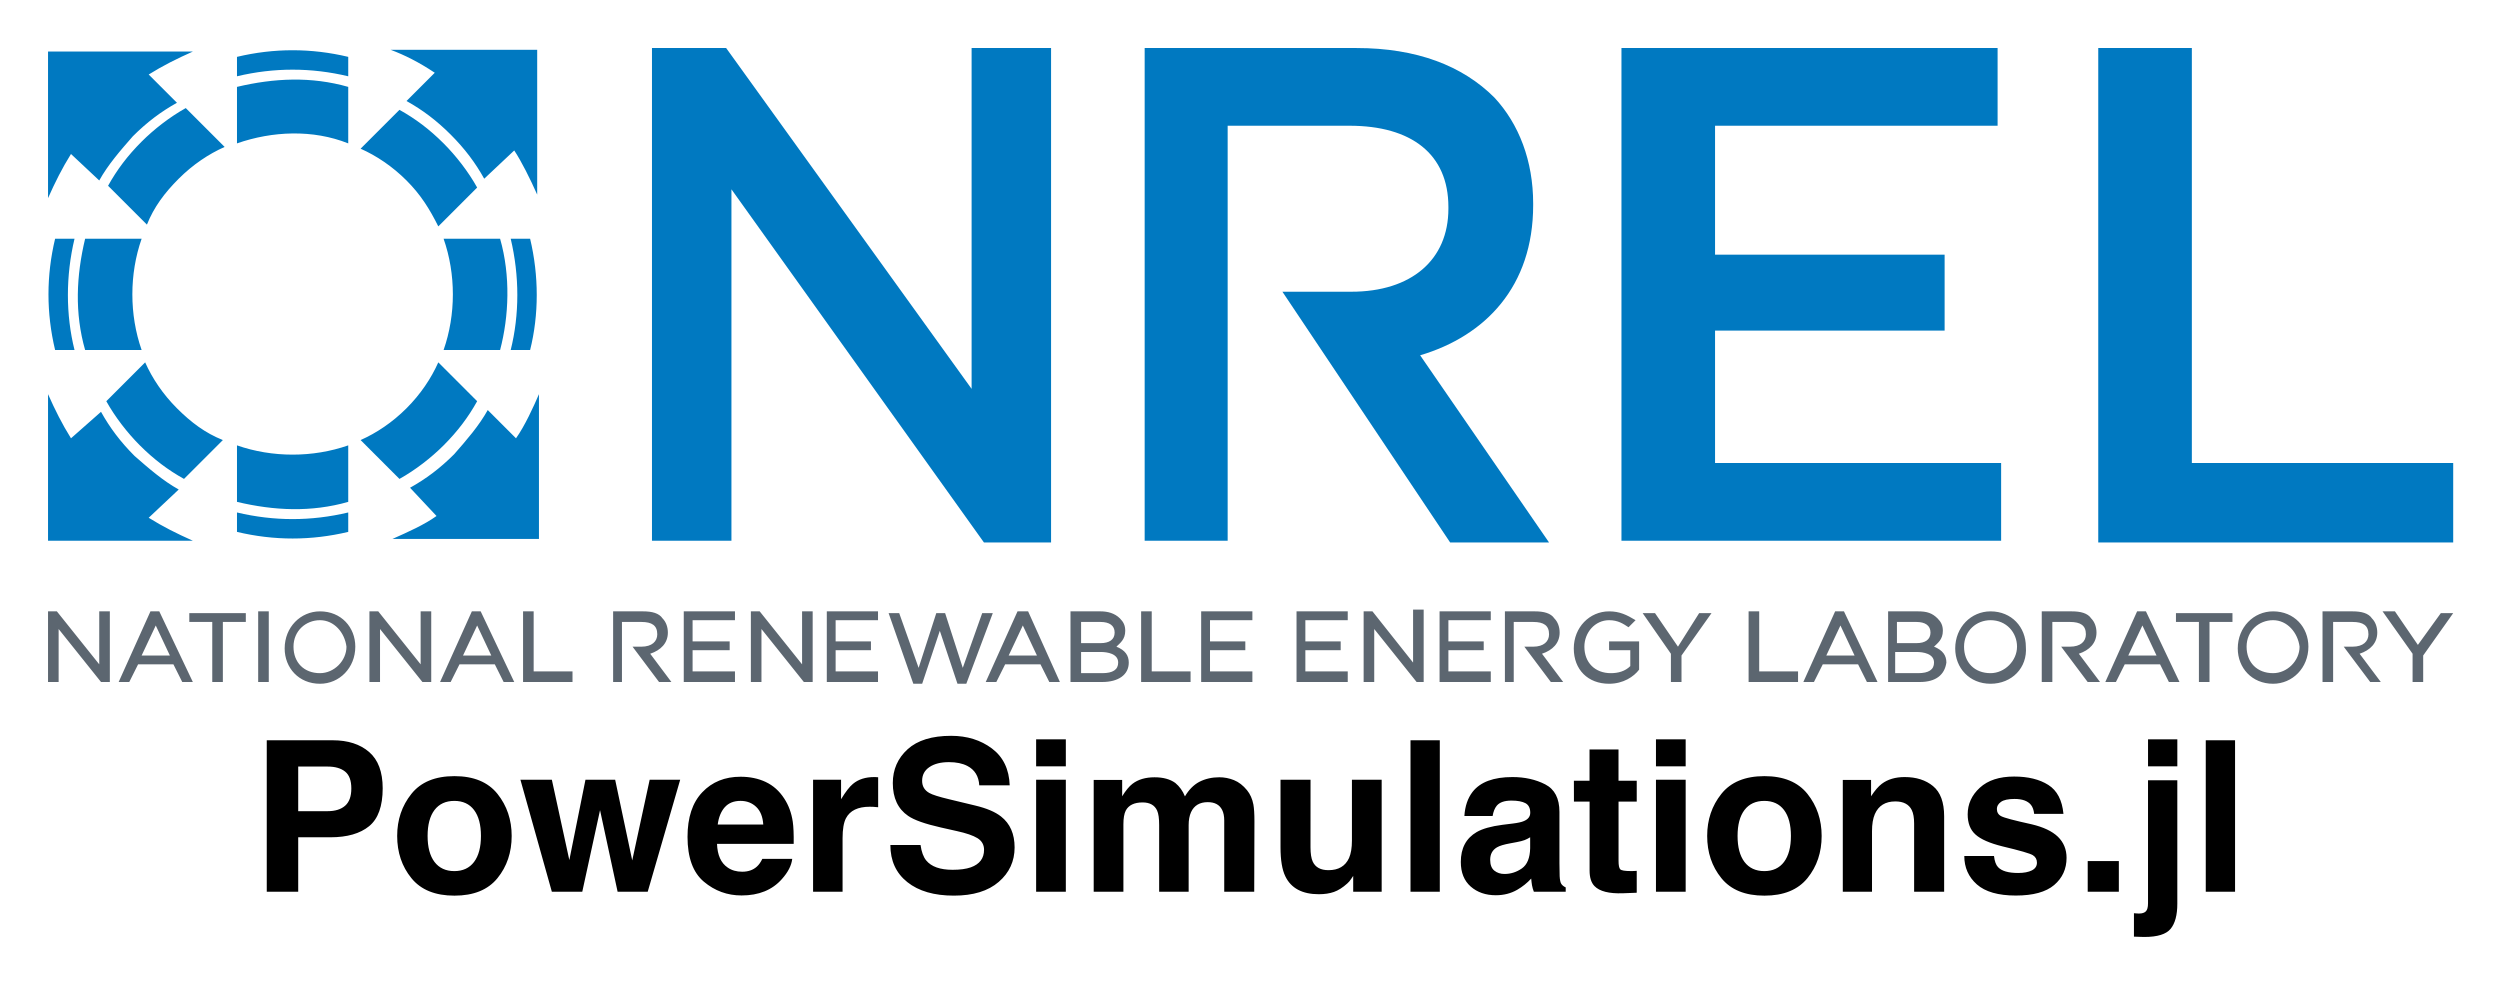
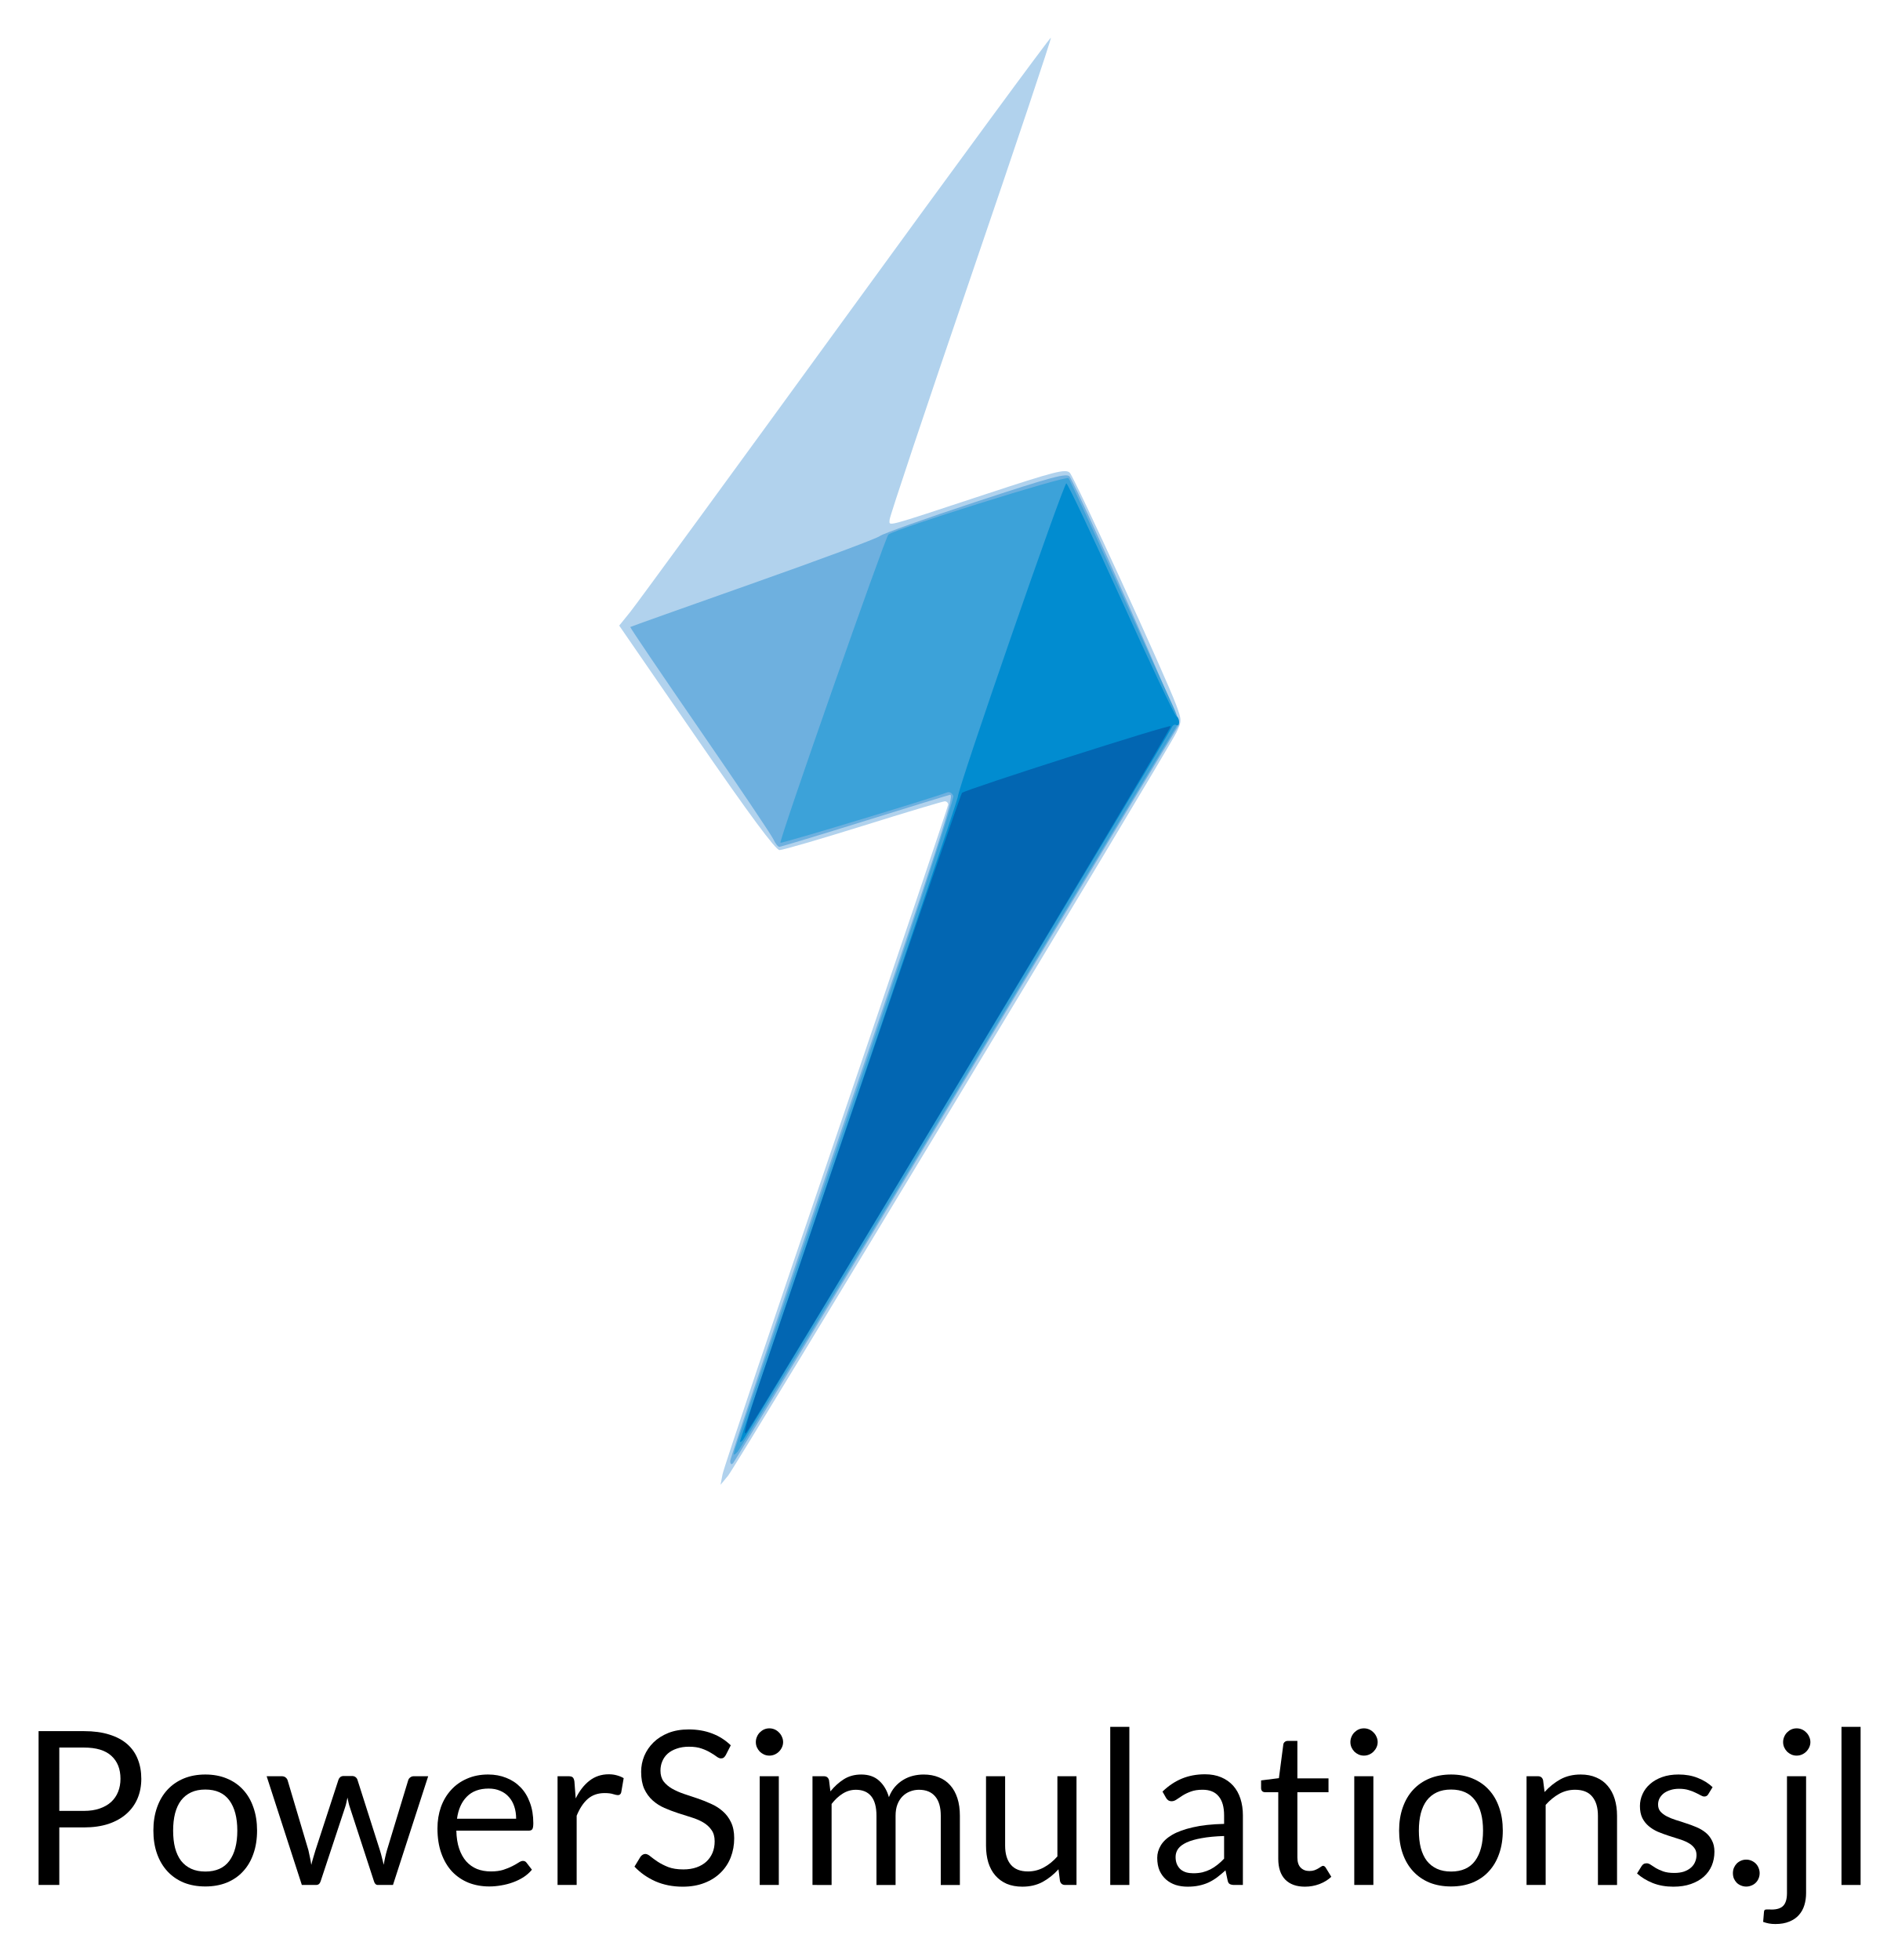
- <svg xmlns="http://www.w3.org/2000/svg" role="img" viewBox="3.78 20.28 141.57 55.70">
-   <path fill="#0079C1" fill-rule="evenodd" d="M28.5 49.5c-.7.5-1.6.9-2.5 1.3h8.3v-8.2c-.3.7-.8 1.8-1.3 2.5l-1.6-1.6c-.5.9-1.2 1.7-1.9 2.5-.8.8-1.6 1.4-2.5 1.9l1.5 1.6zm.1-8.7c-.4.9-1 1.8-1.8 2.6s-1.7 1.4-2.6 1.8l2.2 2.2c.9-.5 1.8-1.2 2.5-1.9.8-.8 1.4-1.6 1.9-2.5l-2.2-2.2zm5.2-.7c.5-2 .5-4.2 0-6.3h-1.1c.5 2.1.5 4.3 0 6.3h1.1zm-1.7 0c.5-1.9.6-4.2 0-6.3h-3.2c.7 2 .7 4.3 0 6.3h3.2zm.8-11.3c.4.6.9 1.6 1.3 2.5v-8.2h-8.3c.8.3 1.6.7 2.5 1.3L26.8 26c.9.5 1.7 1.1 2.5 1.9.8.8 1.4 1.6 1.9 2.5l1.7-1.6zm-8.7-.1c.9.4 1.8 1 2.6 1.8s1.3 1.6 1.8 2.6l2.2-2.2c-.5-.9-1.2-1.8-1.9-2.5-.8-.8-1.6-1.4-2.5-1.9l-2.2 2.2zm-.7-5.2c-2.1-.5-4.2-.5-6.3 0v1.1c2.1-.5 4.2-.5 6.3 0v-1.1zm0 1.7c-2.1-.6-4.2-.5-6.3 0v3.2c2-.7 4.3-.8 6.3 0v-3.2zM9.4 30.5c.5-.9 1.2-1.7 1.9-2.5.8-.8 1.6-1.4 2.5-1.9l-1.6-1.6c.8-.5 1.6-.9 2.5-1.3H6.5v8.3c.4-.9.8-1.7 1.3-2.5l1.6 1.5zm4.9-4.1c-.9.5-1.8 1.2-2.5 1.9-.8.8-1.4 1.6-1.9 2.5l2.2 2.2c.4-1 1-1.8 1.8-2.6s1.7-1.4 2.6-1.8l-2.2-2.2zm-5.7 7.4c-.5 2.1-.6 4.2 0 6.3h3.2c-.7-2-.7-4.3 0-6.3H8.6zm-1.7 0c-.5 2.1-.5 4.2 0 6.3H8c-.5-2-.5-4.2 0-6.3H6.9zm.9 11.3c-.5-.8-.9-1.6-1.3-2.5v8.3h8.2c-.9-.4-1.7-.8-2.5-1.3l1.7-1.6c-.9-.5-1.7-1.2-2.5-1.9-.8-.8-1.4-1.6-1.9-2.5l-1.7 1.5zm2-2.1c.5.9 1.2 1.8 1.9 2.5.8.8 1.6 1.4 2.5 1.9l2.2-2.2c-1-.4-1.8-1-2.6-1.8s-1.4-1.7-1.8-2.6L9.8 43zm7.4 2.5c2 .7 4.3.7 6.3 0v3.2c-2.1.6-4.2.5-6.3 0v-3.2zm0 3.8c2.1.5 4.2.5 6.3 0v1.1c-2.1.5-4.2.5-6.3 0v-1.1z" clip-rule="evenodd" />
-   <path fill="#0079C1" d="M40.7 23h4.2l13.9 19.3V23h4.5v28h-3.8L45.2 31v19.9h-4.5V23zm35.7 13.8h3.9c3.4 0 5.5-1.8 5.5-4.7V32c0-3-2.1-4.6-5.6-4.6h-6.9v23.5h-4.7V23h12c3.4 0 6 1 7.8 2.8 1.4 1.5 2.2 3.6 2.2 6v.1c0 4.6-2.7 7.4-6.4 8.5L91.5 51h-5.6l-9.5-14.2zM95.6 23h21.3v4.4h-16v7.3h13V39h-13v7.5h16.2v4.4H95.6V23zm27 0h5.3v23.5h14.8V51h-20.1V23z" />
-   <path fill="#5C6670" d="M9.9 58.9h-.4l-2.4-3v3h-.6v-4H7l2.4 3v-3h.6v4h-.1zm4.8 0h-.6l-.5-1h-2l-.5 1h-.6l1.8-4h.5l1.9 4zm-2.9-1.5h1.6l-.8-1.7-.8 1.7zm4.6 1.5h-.6v-3.4h-1.3V55h3.2v.5h-1.3v3.4zm2.6 0h-.6v-4h.6v4zm2.9.1c-1.2 0-2-.9-2-2 0-1.2.9-2.1 2-2.1 1.2 0 2 .9 2 2 0 1.2-.9 2.1-2 2.1zm0-3.6c-.8 0-1.5.6-1.5 1.5s.6 1.5 1.5 1.5c.8 0 1.5-.7 1.5-1.5-.1-.8-.7-1.5-1.5-1.5zm6.2 3.5h-.4l-2.4-3v3h-.6v-4h.5l2.4 3v-3h.6v4h-.1zm4.8 0h-.6l-.5-1h-2l-.5 1h-.6l1.8-4h.5l1.9 4zM30 57.4h1.6l-.8-1.7-.8 1.7zm6.2 1.5h-2.8v-4h.6v3.4h2.2v.6zm2.9 0h-.6v-4h1.7c.5 0 .9.1 1.1.4.2.2.3.5.3.8 0 .6-.4 1-1 1.2l1.2 1.6h-.7l-1.5-2h.5c.6 0 .9-.3.9-.7 0-.5-.3-.7-.9-.7H39v3.4zm50.5 0H89v-4h1.7c.5 0 .9.1 1.1.4.2.2.3.5.3.8 0 .6-.4 1-1 1.2l1.2 1.6h-.7l-1.5-2h.5c.6 0 .9-.3.9-.7 0-.5-.3-.7-.9-.7h-1.1v3.4zm30.4 0h-.6v-4h1.7c.5 0 .9.1 1.1.4.2.2.3.5.3.8 0 .6-.4 1-1 1.2l1.2 1.6h-.7l-1.5-2h.5c.6 0 .9-.3.9-.7 0-.5-.3-.7-.9-.7h-1v3.4zm15.9 0h-.6v-4h1.7c.5 0 .9.1 1.1.4.2.2.3.5.3.8 0 .6-.4 1-1 1.2l1.2 1.6h-.6l-1.5-2h.5c.6 0 .9-.3.9-.7 0-.5-.3-.7-.9-.7h-1.1v3.4zm-90.4 0h-3v-4h2.9v.5H43v1.2h2.1v.5H43v1.2h2.4v.6h.1zm4.2 0h-.4l-2.4-3v3h-.6v-4h.5l2.4 3v-3h.6v4h-.1zm3.9 0h-3v-4h2.9v.5h-2.4v1.2h2v.5h-2v1.2h2.4v.6h.1zm4.9.1H58l-1-3-1 3h-.5l-1.4-4h.6l1.1 3.1 1-3.1h.5l1 3.1 1.1-3.1h.6l-1.5 4zm5.3-.1h-.6l-.5-1h-2l-.5 1h-.6l1.8-4h.6l1.8 4zm-2.9-1.5h1.6l-.8-1.7-.8 1.7zm5.3 1.5h-1.8v-4h1.7c.4 0 .8.1 1.1.4.2.2.3.4.3.7 0 .5-.3.7-.5.9.5.2.7.5.7.9 0 .7-.6 1.1-1.5 1.1zm-1.2-.5h1.2c.6 0 .9-.2.9-.6 0-.5-.6-.6-1-.6H65v1.2zm0-1.7h1.1c.5 0 .8-.2.8-.6 0-.4-.3-.6-.8-.6H65v1.2zm6.2 2.2h-2.8v-4h.6v3.4h2.2v.6zm3.6 0h-3v-4h2.9v.5h-2.4v1.2h2v.5h-2v1.2h2.4v.6h.1zm5.4 0h-3v-4h2.9v.5h-2.4v1.2h2v.5h-2v1.2h2.4v.6h.1zm4.2 0H84l-2.4-3v3H81v-4h.5l2.3 2.9v-3h.6v4.1zm3.9 0h-3v-4h2.9v.5h-2.4v1.2h2v.5h-2v1.2h2.4v.6h.1zm6.6.1c-1.2 0-2-.8-2-2s.9-2.1 2-2.1c.6 0 1 .2 1.5.5l-.4.4c-.3-.2-.6-.4-1.1-.4-.8 0-1.4.7-1.4 1.5 0 .9.6 1.5 1.5 1.5.4 0 .8-.1 1.1-.4v-.9h-1.2v-.5h1.7v1.6c-.3.4-.9.8-1.7.8zm4.1-.1h-.6v-1.6L96.8 55h.7l1.3 1.9L100 55h.7L99 57.4v1.5zm6.6 0h-2.8v-4h.6v3.4h2.2v.6zm4.5 0h-.6l-.5-1h-2l-.5 1h-.6l1.8-4h.5l1.9 4zm-2.9-1.5h1.6l-.8-1.7-.8 1.7zm5.3 1.5h-1.8v-4h1.7c.5 0 .8.1 1.1.4.2.2.3.4.3.7 0 .5-.3.7-.5.9.5.2.7.5.7.9-.1.7-.6 1.1-1.5 1.1zm-1.3-.5h1.2c.6 0 .9-.2.9-.6 0-.5-.6-.6-1-.6h-1.2v1.2h.1zm0-1.7h1.1c.5 0 .8-.2.8-.6 0-.4-.3-.6-.8-.6h-1.1v1.2zm5.3 2.3c-1.2 0-2-.9-2-2 0-1.2.9-2.1 2-2.1 1.2 0 2 .9 2 2 .1 1.2-.8 2.1-2 2.1zm0-3.6c-.8 0-1.5.6-1.5 1.5s.6 1.5 1.5 1.5c.8 0 1.5-.7 1.5-1.5s-.6-1.5-1.5-1.5zm10.7 3.5h-.6l-.5-1h-2l-.5 1h-.6l1.8-4h.5l1.9 4zm-2.9-1.5h1.6l-.8-1.7-.8 1.7zm4.6 1.5h-.6v-3.4H127V55h3.2v.5h-1.3v3.4zm3.6.1c-1.2 0-2-.9-2-2 0-1.2.9-2.1 2-2.1 1.2 0 2 .9 2 2 0 1.2-.9 2.1-2 2.1zm0-3.6c-.8 0-1.5.6-1.5 1.5s.6 1.5 1.5 1.5c.8 0 1.5-.7 1.5-1.5-.1-.8-.7-1.5-1.5-1.5zm8.5 3.5h-.6v-1.6l-1.7-2.4h.7l1.3 1.9L142 55h.7l-1.7 2.4v1.5z" />
-   <path d="M23.324 63.974c.235.19.351.508.351.955 0 .445-.116.771-.351.978-.235.205-.564.308-.987.308h-1.67v-2.526h1.67c.422 0 .752.096.987.285zm1.359 3.091c.512-.419.768-1.134.768-2.147 0-.927-.257-1.612-.768-2.054-.513-.442-1.2-.664-2.061-.664h-3.736v8.578h1.781v-3.084h1.821c.95 0 1.682-.21 2.195-.629zm5.941 2.026c-.26.344-.632.518-1.117.518-.485 0-.858-.174-1.121-.518-.262-.346-.392-.836-.392-1.473 0-.636.131-1.126.392-1.47.263-.343.636-.515 1.121-.515.485 0 .858.172 1.117.515.26.344.391.834.391 1.47 0 .637-.131 1.127-.391 1.473zm1.328.915c.535-.66.803-1.457.803-2.389 0-.915-.268-1.708-.803-2.38-.536-.67-1.349-1.006-2.438-1.006-1.091 0-1.904.336-2.438 1.006-.536.672-.805 1.465-.805 2.38 0 .932.268 1.728.805 2.389.535.662 1.347.993 2.438.993 1.089 0 1.902-.331 2.438-.993zm-2.438-5.741zm7.42.169l-.914 4.551-.99-4.551h-1.78l1.78 6.343h1.723l1.006-4.62.995 4.62h1.705l1.839-6.343h-1.728l-.988 4.569-.967-4.569zm7.888 1.559c.212-.24.51-.361.894-.361.353 0 .649.114.887.341.238.227.372.56.399.998H44.423c.053-.412.187-.737.397-.978zm2.319-1.432c-.422-.197-.897-.296-1.425-.296-.889 0-1.611.293-2.167.879-.558.586-.836 1.429-.836 2.526 0 1.172.308 2.018.925 2.538.617.52 1.329.78 2.135.78.978 0 1.738-.31 2.281-.925.349-.389.546-.771.588-1.147h-1.693c-.089.187-.192.333-.308.437-.214.194-.49.291-.833.291-.321 0-.598-.079-.826-.24-.376-.255-.576-.702-.599-1.338h4.342c.007-.548-.01-.967-.053-1.258-.074-.497-.235-.932-.483-1.309-.275-.425-.624-.738-1.048-.937zm-1.309-.296zm7.534.02c-.022-.002-.046-.002-.078-.002-.497 0-.901.129-1.21.389-.19.156-.414.445-.67.867v-1.106H49.823v6.343h1.67V67.746c0-.51.065-.886.192-1.131.228-.434.677-.651 1.344-.651.051 0 .118.002.199.005.081.005.174.012.28.023V64.295c-.074-.005-.122-.007-.144-.01zm2.546 3.845H54.2c0 .892.32 1.592.96 2.102.641.512 1.52.766 2.637.766 1.093 0 1.94-.26 2.539-.778.599-.516.899-1.169.899-1.952 0-.765-.255-1.349-.768-1.751-.329-.26-.818-.468-1.467-.622l-1.478-.356c-.569-.136-.942-.253-1.117-.354-.271-.152-.407-.381-.407-.687 0-.334.137-.594.414-.78.275-.187.644-.28 1.106-.28.415 0 .761.071 1.041.215.419.217.644.584.675 1.099h1.723c-.031-.91-.366-1.606-1.005-2.086-.637-.478-1.409-.718-2.313-.718-1.083 0-1.904.253-2.463.761-.558.51-.838 1.147-.838 1.915 0 .843.29 1.462.867 1.857.341.237.958.455 1.851.657l.907.204c.533.116.922.25 1.17.402.248.154.372.374.372.657 0 .485-.25.816-.75.995-.265.093-.608.139-1.031.139-.705 0-1.203-.175-1.495-.53-.159-.194-.267-.487-.321-.877zm1.741-6.193zm6.483 1.74v-1.531h-1.682v1.531zm-1.682.757v6.343h1.682v-6.343zm11.204.023c-.271-.108-.548-.162-.828-.162-.419 0-.798.086-1.141.262-.321.174-.591.449-.808.821-.124-.311-.308-.564-.548-.763-.298-.214-.69-.319-1.175-.319-.512 0-.929.124-1.251.372-.182.139-.376.374-.581.704v-.925h-1.612v6.332h1.682V66.96c0-.346.045-.606.134-.78.162-.306.48-.46.954-.46.407 0 .682.154.821.46.078.171.116.444.116.821v3.776h1.67v-3.776c0-.285.045-.526.134-.728.175-.381.492-.569.949-.569.396 0 .667.147.814.442.078.154.118.353.118.593v4.039h1.698l.012-3.998c0-.412-.02-.723-.058-.937-.061-.323-.182-.594-.361-.814-.222-.271-.467-.462-.738-.571zm4.335-.023h-1.7v3.824c0 .725.091 1.275.273 1.647.326.675.958 1.013 1.899 1.013.324 0 .609-.043.853-.129.242-.084.493-.243.753-.477.084-.074.159-.159.22-.257.063-.096.101-.156.118-.174v.896h1.612v-6.343H80.337v3.452c0 .407-.055.735-.164.983-.209.459-.598.687-1.164.687-.442 0-.74-.161-.891-.483-.084-.182-.127-.454-.127-.814zm1.164-.169zm6.156 6.512v-8.578h-1.659v8.578zm5.117-3.084v.617c-.012.555-.169.937-.468 1.146-.301.21-.631.315-.987.315-.225 0-.417-.063-.574-.189-.156-.126-.235-.331-.235-.614 0-.318.127-.553.384-.705.151-.089.402-.164.752-.227l.372-.07c.185-.035.333-.073.439-.113.106-.041.212-.094.318-.161zm-1.008-.775l-.564.07c-.639.083-1.124.219-1.453.409-.603.349-.902.914-.902 1.693 0 .601.187 1.066.561 1.394.374.328.849.492 1.422.492.45 0 .854-.103 1.212-.31.298-.174.563-.386.791-.634.012.144.026.271.046.384.02.113.055.233.104.361h1.804v-.245c-.109-.05-.19-.114-.245-.192-.053-.076-.086-.223-.098-.442-.008-.286-.012-.531-.012-.733v-2.909c0-.765-.27-1.285-.809-1.561-.54-.275-1.157-.412-1.851-.412-1.068 0-1.819.278-2.258.838-.276.358-.43.813-.465 1.367h1.599c.04-.245.118-.439.233-.581.162-.195.44-.291.833-.291.349 0 .614.05.795.147.18.099.27.28.27.54 0 .214-.118.369-.354.47-.132.06-.351.108-.659.146zm.088-2.654zm3.399 1.409h.886v3.905c0 .396.093.689.278.879.288.298.823.434 1.607.407l.785-.03v-1.24c-.053.005-.109.008-.166.01-.056.002-.109.003-.161.003-.336 0-.538-.033-.604-.098-.066-.063-.099-.225-.099-.485v-3.352h1.03v-1.182H95.433v-1.768h-1.641v1.768h-.886zm6.327-1.996v-1.531h-1.682v1.531zm-1.682.757v6.343h1.682v-6.343zm7.251 4.657c-.26.344-.632.518-1.117.518-.485 0-.858-.174-1.121-.518-.262-.346-.392-.836-.392-1.473 0-.636.131-1.126.392-1.47.263-.343.636-.515 1.121-.515.485 0 .858.172 1.117.515.26.344.391.834.391 1.47 0 .637-.131 1.127-.391 1.473zm1.328.915c.535-.66.803-1.457.803-2.389 0-.915-.268-1.708-.803-2.38-.536-.67-1.349-1.006-2.438-1.006-1.091 0-1.904.336-2.438 1.006-.536.672-.803 1.465-.803 2.38 0 .932.267 1.728.803 2.389.535.662 1.347.993 2.438.993 1.089 0 1.902-.331 2.438-.993zm-2.438-5.741zm9.553.533c-.417-.344-.954-.515-1.609-.515-.525 0-.957.127-1.298.384-.19.142-.392.377-.606.704v-.925h-1.601v6.332h1.654v-3.433c0-.392.053-.713.162-.967.21-.477.596-.715 1.159-.715.457 0 .768.162.93.488.089.179.134.435.134.768v3.859h1.7V66.507c0-.796-.209-1.366-.626-1.708zm-2.222-.533zm5.67 4.488h-1.682c0 .651.237 1.187.712 1.609.475.42 1.212.631 2.208.631.978 0 1.702-.199 2.169-.596.467-.397.702-.91.702-1.54 0-.477-.164-.876-.49-1.194-.329-.315-.824-.548-1.483-.704-.99-.217-1.566-.371-1.728-.46-.164-.084-.245-.223-.245-.412 0-.152.076-.285.23-.397.154-.111.411-.167.771-.167.439 0 .748.111.93.336.098.124.157.293.18.507h1.659c-.073-.775-.359-1.321-.857-1.637-.5-.316-1.144-.475-1.935-.475-.834 0-1.482.21-1.942.632-.459.42-.689.924-.689 1.51 0 .497.147.877.442 1.141.295.268.801.49 1.518.669.998.237 1.574.404 1.73.502.154.096.232.238.232.424 0 .194-.096.339-.288.437-.192.096-.45.146-.776.146-.555 0-.935-.111-1.141-.333-.118-.124-.192-.333-.227-.627zm1.268-4.488zm4.039 4.777v1.735h1.763v-1.735zm5.075-5.365v-1.531h-1.659v1.531zm-2.457 8.317v1.326c.147.005.27.008.369.013.099.003.174.005.225.005.737 0 1.232-.154 1.483-.46.252-.306.379-.78.379-1.42v-6.994h-1.659v6.966c0 .228-.043.382-.126.462-.083.079-.207.119-.369.119-.031 0-.066 0-.106-.002-.038-.002-.104-.007-.197-.015zm5.726-1.217v-8.578h-1.659v8.578z" />
+ <svg xmlns="http://www.w3.org/2000/svg" role="img" viewBox="7.10 -5.15 259.30 267.80">
+   <g transform="translate(91.32 -3.67)">
+     <g stroke-width=".444">
+       <path fill="#b1d2ed" d="M14.515 199.92c.155-.81 7.152-21.619 15.55-46.243 8.398-24.624 15.268-44.974 15.268-45.222 0-.248-.207-.451-.461-.451s-5.259 1.5-11.124 3.333c-5.865 1.833-11.018 3.333-11.452 3.333-.536 0-4.172-4.913-11.348-15.336l-10.56-15.336 1.523-1.887c.837-1.038 14.07-19.15 29.405-40.25s27.961-38.285 28.057-38.189c.096.096-4.824 14.785-10.933 32.643-6.109 17.858-11.108 32.806-11.108 33.219 0 .905-1.063 1.187 12.993-3.446 9.677-3.19 11.07-3.545 11.633-2.966.65.669 13.062 27.752 14.534 31.715.771 2.075.772 2.238.023 3.778-1.261 2.595-60.12 100.15-61.252 101.53l-1.031 1.25.281-1.472z" />
+       <path fill="#6eb0df" d="M15.556 198.14c0-.388 6.8-20.624 15.111-44.969 13.427-39.33 15.609-46.059 14.94-46.059-.094 0-5.305 1.6-11.579 3.556s-11.565 3.556-11.757 3.556c-.192 0-.562-.466-.822-1.036-.26-.57-4.788-7.307-10.063-14.971-5.275-7.664-9.545-13.976-9.488-14.027.057-.051 7.603-2.739 16.77-5.975 9.167-3.236 16.967-6.139 17.333-6.453.367-.314 6.261-2.413 13.097-4.666 10.442-3.441 12.496-3.992 12.842-3.444 1.439 2.281 15.217 33.545 14.942 33.905-.187.244-13.881 22.944-30.432 50.444-16.551 27.5-30.273 50.19-30.493 50.422-.246.26-.4.151-.4-.283z" />
+       <path fill="#3ca2d9" d="M16.222 196.44c.174-.611 7.016-20.763 15.205-44.782 8.237-24.162 14.766-43.988 14.616-44.379-.149-.389-.52-.613-.824-.497-2.132.816-22.67 7.022-22.803 6.889-.234-.234 14.281-41.665 14.753-42.113.744-.706 24.27-8.079 24.605-7.711.186.204 3.09 6.471 6.453 13.927 3.363 7.456 6.717 14.836 7.452 16.401 1.172 2.493 1.264 2.962.746 3.778-.325.513-13.781 22.832-29.901 49.599-16.12 26.767-29.605 48.967-29.965 49.333-.58.59-.619.538-.338-.444z" />
+       <path fill="#018cd0" d="M16.889 195.46c0-.149 6.7-19.907 14.889-43.908s14.884-43.869 14.878-44.152c-.024-1.089 14.47-42.954 14.829-42.835.209.07 3.586 7.22 7.505 15.89 3.919 8.67 7.3 15.83 7.513 15.912.213.081.387.443.387.804 0 .361-.179.545-.398.41-.219-.135-.506.035-.637.378-.3.782-58.068 96.773-58.586 97.349-.209.232-.379.301-.379.152z" />
+       <path fill="#0266b2" d="M19.777 186.89c11.524-33.932 27.27-79.862 27.436-80.028.464-.464 28.373-9.392 28.536-9.128.185.299-56.423 94.527-57.967 96.49-.589.749.061-1.642 1.994-7.333z" />
+     </g>
+     <path d="M-76.117 248.206v7.861h-2.831v-21.017h6.204q1.995 0 3.461.469 1.481.455 2.449 1.305.968.851 1.437 2.053.484 1.203.484 2.684 0 1.467-.513 2.684-.513 1.217-1.511 2.097-.983.88-2.449 1.379-1.467.484-3.359.484zm0-2.259h3.373q1.217 0 2.141-.323.939-.323 1.569-.895.631-.587.953-1.393.323-.807.323-1.775 0-2.009-1.247-3.139-1.232-1.129-3.74-1.129h-3.373z" />
+     <path d="M-56.164 240.976q1.628 0 2.933.543 1.32.543 2.229 1.54.924.997 1.408 2.42.499 1.408.499 3.153 0 1.76-.499 3.168-.484 1.408-1.408 2.405-.909.997-2.229 1.54-1.305.528-2.933.528-1.628 0-2.948-.528-1.305-.543-2.229-1.54-.924-.997-1.423-2.405-.499-1.408-.499-3.168 0-1.745.499-3.153.499-1.423 1.423-2.42.924-.997 2.229-1.54 1.32-.543 2.948-.543zm0 13.259q2.2 0 3.285-1.467 1.085-1.481 1.085-4.121 0-2.655-1.085-4.136-1.085-1.481-3.285-1.481-1.115 0-1.936.381-.821.381-1.379 1.1-.543.719-.821 1.775-.264 1.041-.264 2.361 0 1.32.264 2.361.279 1.041.821 1.76.557.704 1.379 1.085.821.381 1.936.381z" />
+     <path d="M-47.786 241.21h2.053q.323 0 .528.161.205.161.279.381l2.845 9.563q.117.528.22 1.027.103.484.176.983.117-.499.264-.983.147-.499.308-1.027l3.139-9.621q.073-.22.249-.367.191-.147.469-.147h1.129q.293 0 .484.147.191.147.264.367l3.065 9.621q.161.513.279 1.012.132.499.249.983.073-.484.191-1.012.117-.528.249-.983l2.904-9.563q.073-.235.279-.381.205-.161.484-.161h1.965l-4.811 14.857h-2.068q-.381 0-.528-.499l-3.285-10.076q-.117-.337-.191-.675-.073-.352-.147-.689-.073.337-.147.689-.073.352-.191.689l-3.329 10.061q-.161.499-.601.499h-1.965z" />
+     <path d="M-17.51 240.976q1.335 0 2.464.455 1.129.44 1.951 1.291.821.836 1.276 2.083.469 1.232.469 2.816 0 .616-.132.821t-.499.205h-9.885q.029 1.408.381 2.449.352 1.041.968 1.745.616.689 1.467 1.041.851.337 1.907.337.983 0 1.687-.22.719-.235 1.232-.499.513-.264.851-.484.352-.235.601-.235.323 0 .499.249l.733.953q-.484.587-1.159 1.027-.675.425-1.452.704-.763.279-1.584.411-.821.147-1.628.147-1.54 0-2.845-.513-1.291-.528-2.244-1.525-.939-1.012-1.467-2.493-.528-1.481-.528-3.403 0-1.555.469-2.904.484-1.349 1.379-2.332.895-.997 2.185-1.555 1.291-.572 2.904-.572zm.059 1.921q-1.892 0-2.977 1.1-1.085 1.085-1.349 3.021h8.081q0-.909-.249-1.657-.249-.763-.733-1.305-.484-.557-1.188-.851-.689-.308-1.584-.308z" />
+     <path d="M-8.037 256.068v-14.857h1.496q.425 0 .587.161.161.161.22.557l.176 2.317q.763-1.555 1.877-2.42 1.129-.88 2.64-.88.616 0 1.115.147.499.132.924.381l-.337 1.951q-.103.367-.455.367-.205 0-.631-.132-.425-.147-1.188-.147-1.364 0-2.288.792-.909.792-1.525 2.303v9.46z" />
+     <path d="M14.941 238.336q-.132.22-.279.337-.147.103-.381.103-.249 0-.587-.249-.323-.249-.836-.543-.499-.308-1.217-.557-.704-.249-1.716-.249-.953 0-1.687.264-.733.249-1.232.689-.484.44-.733 1.041-.249.587-.249 1.276 0 .88.425 1.467.44.572 1.144.983.719.411 1.613.719.909.293 1.848.616.953.323 1.848.733.909.396 1.613 1.012.719.616 1.144 1.511.44.895.44 2.2 0 1.379-.469 2.596-.469 1.203-1.379 2.097-.895.895-2.215 1.408-1.305.513-2.977.513-2.039 0-3.725-.733-1.672-.748-2.86-2.009l.821-1.349q.117-.161.279-.264.176-.117.381-.117.308 0 .704.337.396.323.983.719.601.396 1.437.733.851.323 2.068.323 1.012 0 1.804-.279.792-.279 1.335-.777.557-.513.851-1.217.293-.704.293-1.569 0-.953-.44-1.555-.425-.616-1.129-1.027-.704-.411-1.613-.689-.895-.293-1.848-.587-.939-.308-1.848-.704-.895-.396-1.599-1.027-.704-.631-1.144-1.569-.425-.953-.425-2.347 0-1.115.425-2.156.44-1.041 1.261-1.848.821-.807 2.024-1.291 1.217-.484 2.787-.484 1.76 0 3.212.557 1.452.557 2.537 1.613z" />
+     <path d="M22.195 241.21v14.857h-2.611v-14.857zm.587-4.664q0 .381-.161.719-.147.323-.411.587-.249.249-.587.396-.337.147-.719.147-.381 0-.719-.147-.323-.147-.587-.396-.249-.264-.396-.587-.147-.337-.147-.719 0-.381.147-.719.147-.352.396-.601.264-.264.587-.411.337-.147.719-.147.381 0 .719.147.337.147.587.411.264.249.411.601.161.337.161.719z" />
+     <path d="M26.796 256.068v-14.857h1.555q.557 0 .704.543l.191 1.525q.821-1.012 1.833-1.657 1.027-.645 2.376-.645 1.511 0 2.435.836.939.836 1.349 2.259.308-.807.807-1.393.513-.587 1.144-.968.631-.381 1.335-.557.719-.176 1.452-.176 1.173 0 2.083.381.924.367 1.555 1.085.645.719.983 1.775.337 1.041.337 2.391v9.46h-2.611v-9.46q0-1.745-.763-2.64-.763-.909-2.215-.909-.645 0-1.232.235-.572.22-1.012.66-.44.44-.704 1.115-.249.66-.249 1.54v9.46h-2.611v-9.46q0-1.789-.719-2.669-.719-.88-2.097-.88-.968 0-1.804.528-.821.513-1.511 1.408v11.073z" />
+     <path d="M53.117 241.21v9.475q0 1.687.777 2.611.777.924 2.347.924 1.144 0 2.156-.543 1.012-.543 1.863-1.511v-10.956h2.611v14.857H61.316q-.557 0-.704-.543l-.205-1.599q-.968 1.071-2.171 1.731-1.203.645-2.757.645-1.217 0-2.156-.396-.924-.411-1.555-1.144-.631-.733-.953-1.775-.308-1.041-.308-2.303v-9.475z" />
+     <path d="M70.091 234.464v21.604h-2.611v-21.604z" />
+     <path d="M85.604 256.068H84.445q-.381 0-.616-.117-.235-.117-.308-.499l-.293-1.379q-.587.528-1.144.953-.557.411-1.173.704-.616.279-1.32.425-.689.147-1.54.147-.865 0-1.628-.235-.748-.249-1.305-.733-.557-.484-.895-1.217-.323-.748-.323-1.76 0-.88.484-1.687.484-.821 1.555-1.452 1.085-.631 2.831-1.027 1.745-.411 4.268-.469v-1.159q0-1.731-.748-2.611-.733-.895-2.185-.895-.953 0-1.613.249-.645.235-1.129.543-.469.293-.821.543-.337.235-.675.235-.264 0-.469-.132-.191-.147-.308-.352l-.469-.836q1.232-1.188 2.655-1.775 1.423-.587 3.153-.587 1.247 0 2.215.411t1.628 1.144q.66.733.997 1.775.337 1.041.337 2.288zm-6.776-1.599q.689 0 1.261-.132.572-.147 1.071-.396.513-.264.968-.631.469-.367.909-.836v-3.095q-1.804.059-3.065.293-1.261.22-2.053.587-.792.367-1.159.865-.352.499-.352 1.115 0 .587.191 1.012.191.425.513.704.323.264.763.396.44.117.953.117z" />
+     <path d="M94.09 256.302q-1.76 0-2.713-.983-.939-.983-.939-2.831v-9.093h-1.789q-.235 0-.396-.132-.161-.147-.161-.44v-1.041l2.435-.308.601-4.591q.029-.22.191-.352.161-.147.411-.147h1.32v5.119h4.253v1.892h-4.253v8.917q0 .939.455 1.393.455.455 1.173.455.411 0 .704-.103.308-.117.528-.249.22-.132.367-.235.161-.117.279-.117.205 0 .367.249l.763 1.247q-.675.631-1.628.997-.953.352-1.965.352z" />
+     <path d="M103.434 241.21v14.857h-2.611v-14.857zm.587-4.664q0 .381-.161.719-.147.323-.411.587-.249.249-.587.396-.337.147-.719.147-.381 0-.719-.147-.323-.147-.587-.396-.249-.264-.396-.587-.147-.337-.147-.719 0-.381.147-.719.147-.352.396-.601.264-.264.587-.411.337-.147.719-.147.381 0 .719.147.337.147.587.411.264.249.411.601.161.337.161.719z" />
+     <path d="M114.049 240.976q1.628 0 2.933.543 1.32.543 2.229 1.54.924.997 1.408 2.42.499 1.408.499 3.153 0 1.76-.499 3.168-.484 1.408-1.408 2.405-.909.997-2.229 1.54-1.305.528-2.933.528-1.628 0-2.948-.528-1.305-.543-2.229-1.54-.924-.997-1.423-2.405-.499-1.408-.499-3.168 0-1.745.499-3.153.499-1.423 1.423-2.42.924-.997 2.229-1.54 1.32-.543 2.948-.543zm0 13.259q2.2 0 3.285-1.467 1.085-1.481 1.085-4.121 0-2.655-1.085-4.136-1.085-1.481-3.285-1.481-1.115 0-1.936.381-.821.381-1.379 1.1-.543.719-.821 1.775-.264 1.041-.264 2.361 0 1.32.264 2.361.279 1.041.821 1.76.557.704 1.379 1.085.821.381 1.936.381z" />
+     <path d="M124.364 256.068v-14.857h1.555q.557 0 .704.543l.205 1.613q.968-1.071 2.156-1.731 1.203-.66 2.772-.66 1.217 0 2.141.411.939.396 1.555 1.144.631.733.953 1.775.323 1.041.323 2.303v9.46h-2.611v-9.46q0-1.687-.777-2.611-.763-.939-2.347-.939-1.159 0-2.171.557-.997.557-1.848 1.511v10.941z" />
+     <path d="M149.199 243.66q-.176.323-.543.323-.22 0-.499-.161-.279-.161-.689-.352-.396-.205-.953-.367-.557-.176-1.32-.176-.66 0-1.188.176-.528.161-.909.455-.367.293-.572.689-.191.381-.191.836 0 .572.323.953.337.381.88.66.543.279 1.232.499.689.205 1.408.455.733.235 1.423.528.689.293 1.232.733.543.44.865 1.085.337.631.337 1.525 0 1.027-.367 1.907-.367.865-1.085 1.511-.719.631-1.76.997-1.041.367-2.405.367-1.555 0-2.816-.499-1.261-.513-2.141-1.305l.616-.997q.117-.191.279-.293.161-.103.425-.103t.557.205q.293.205.704.455.425.249 1.012.455.601.205 1.496.205.763 0 1.335-.191.572-.205.953-.543.381-.337.557-.777.191-.44.191-.939 0-.616-.337-1.012-.323-.411-.865-.689-.543-.293-1.247-.499-.689-.22-1.423-.455-.719-.235-1.423-.528-.689-.308-1.232-.763-.543-.455-.88-1.115-.323-.675-.323-1.628 0-.851.352-1.628.352-.792 1.027-1.379.675-.601 1.657-.953.983-.352 2.244-.352 1.467 0 2.625.469 1.173.455 2.024 1.261z" />
+     <path d="M152.56 254.454q0-.381.132-.719.147-.337.381-.587.249-.249.587-.396.337-.147.719-.147.381 0 .719.147.337.147.587.396.249.249.381.587.147.337.147.719 0 .396-.147.733-.132.323-.381.572-.249.249-.587.381-.337.147-.719.147-.381 0-.719-.147-.337-.132-.587-.381-.235-.249-.381-.572-.132-.337-.132-.733z" />
+     <path d="M162.559 241.21v15.957q0 .895-.235 1.657-.235.777-.748 1.349-.499.572-1.305.895-.792.337-1.907.337-.484 0-.88-.073-.396-.073-.792-.22l.117-1.408q.029-.191.132-.249.103-.044.323-.044h.249q.132.015.323.015 1.144 0 1.628-.543.484-.528.484-1.716V241.21zm.587-4.664q0 .381-.161.719-.147.323-.411.587-.249.249-.587.396-.337.147-.719.147-.381 0-.719-.147-.323-.147-.587-.396-.249-.264-.396-.587-.147-.337-.147-.719 0-.381.147-.719.147-.352.396-.601.264-.264.587-.411.337-.147.719-.147.381 0 .719.147.337.147.587.411.264.249.411.601.161.337.161.719z" />
+     <path d="M170.007 234.464v21.604h-2.611v-21.604z" />
+   </g>
</svg>
